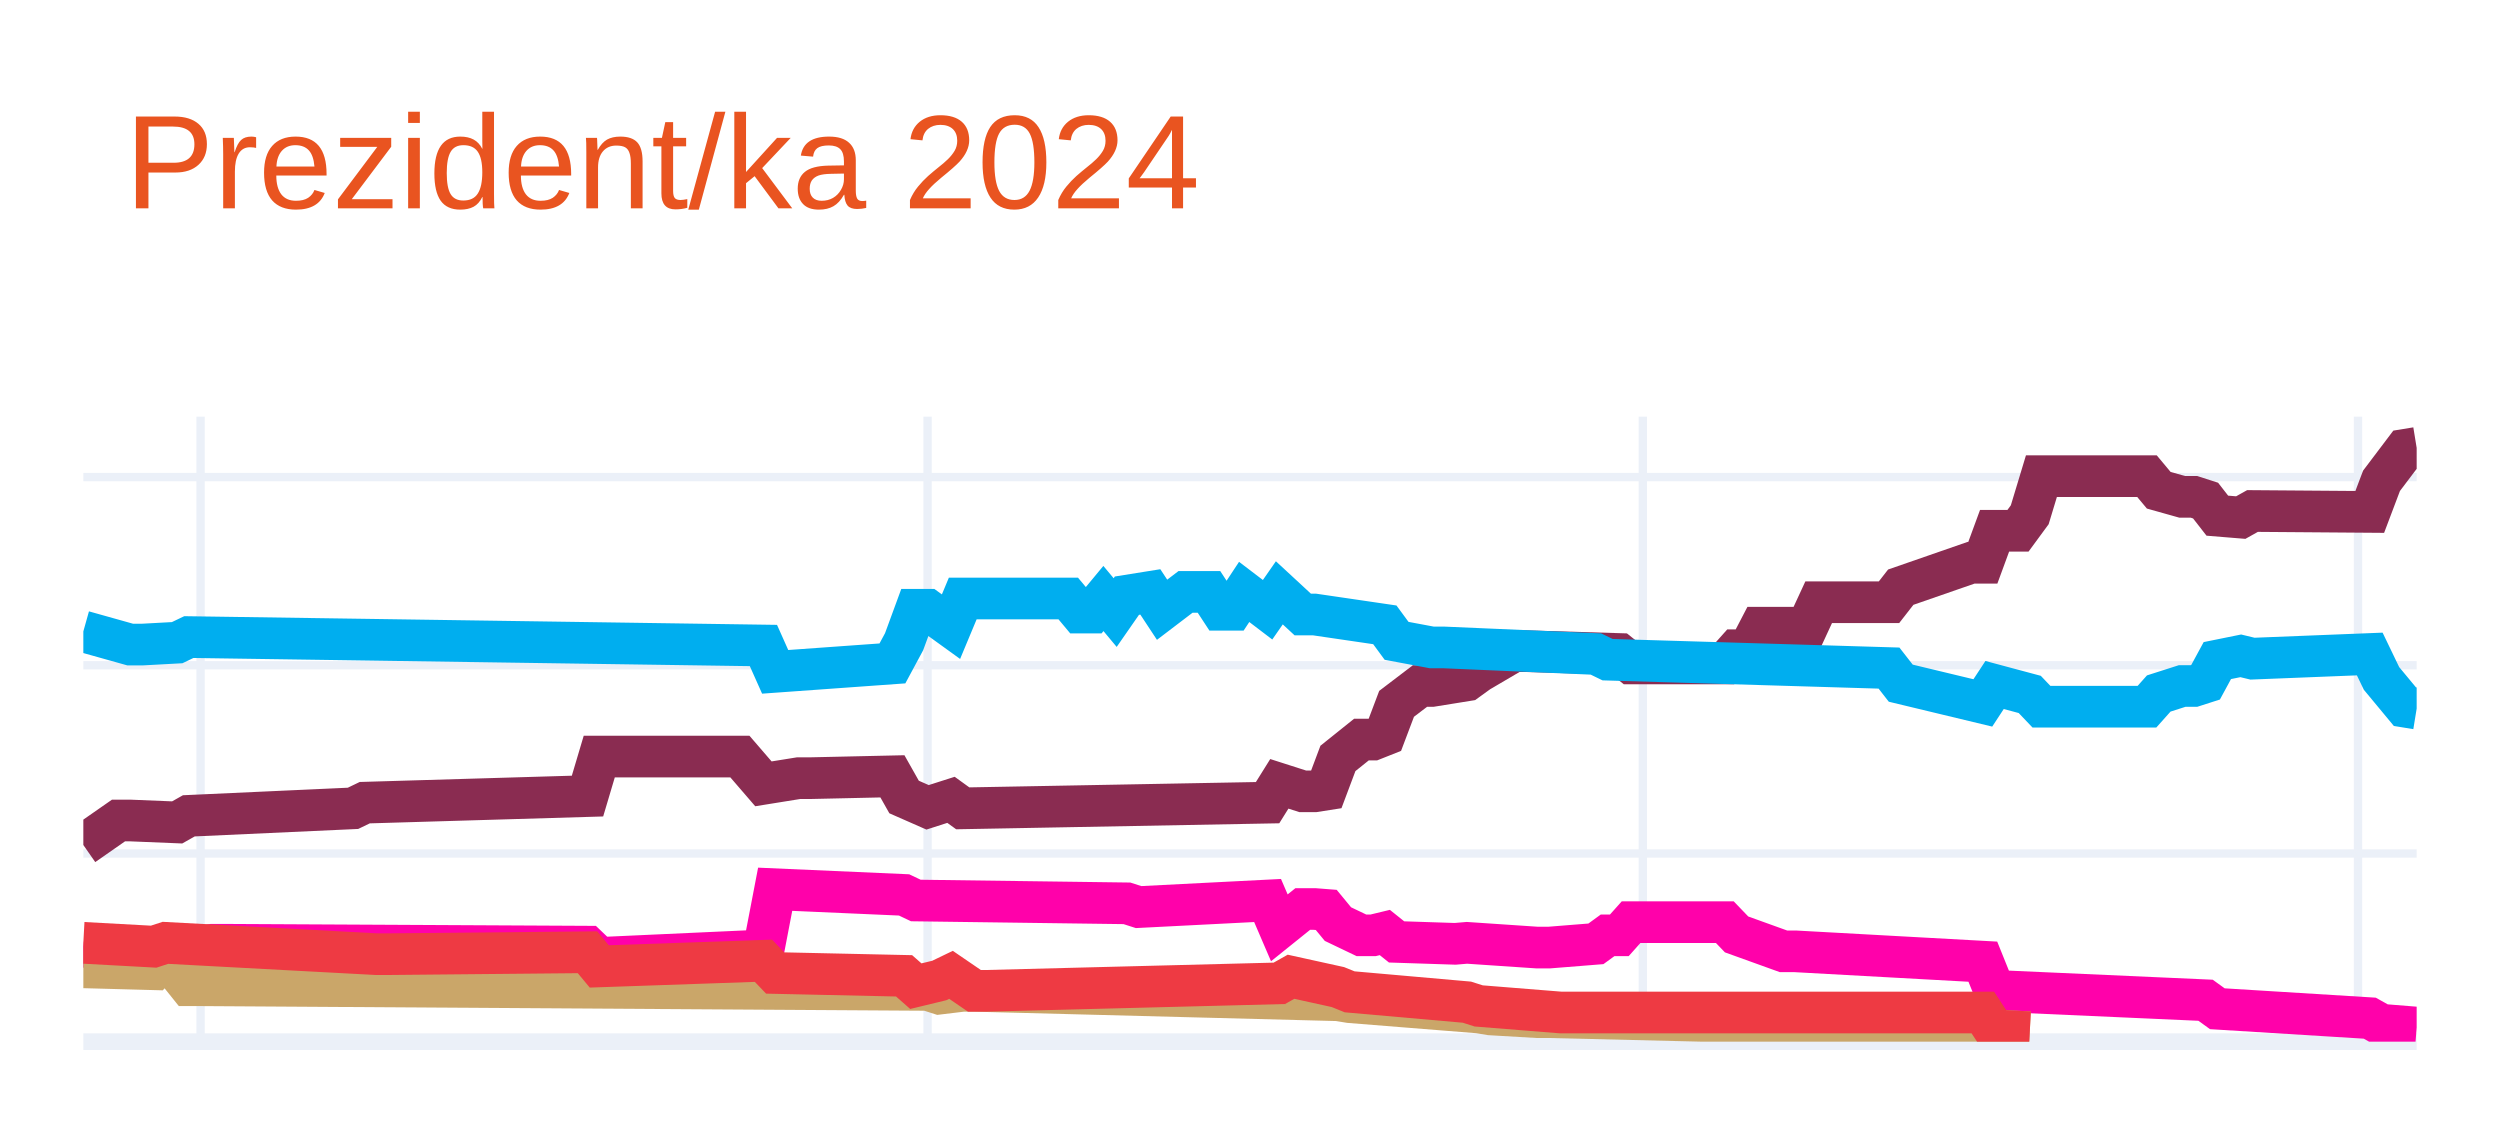
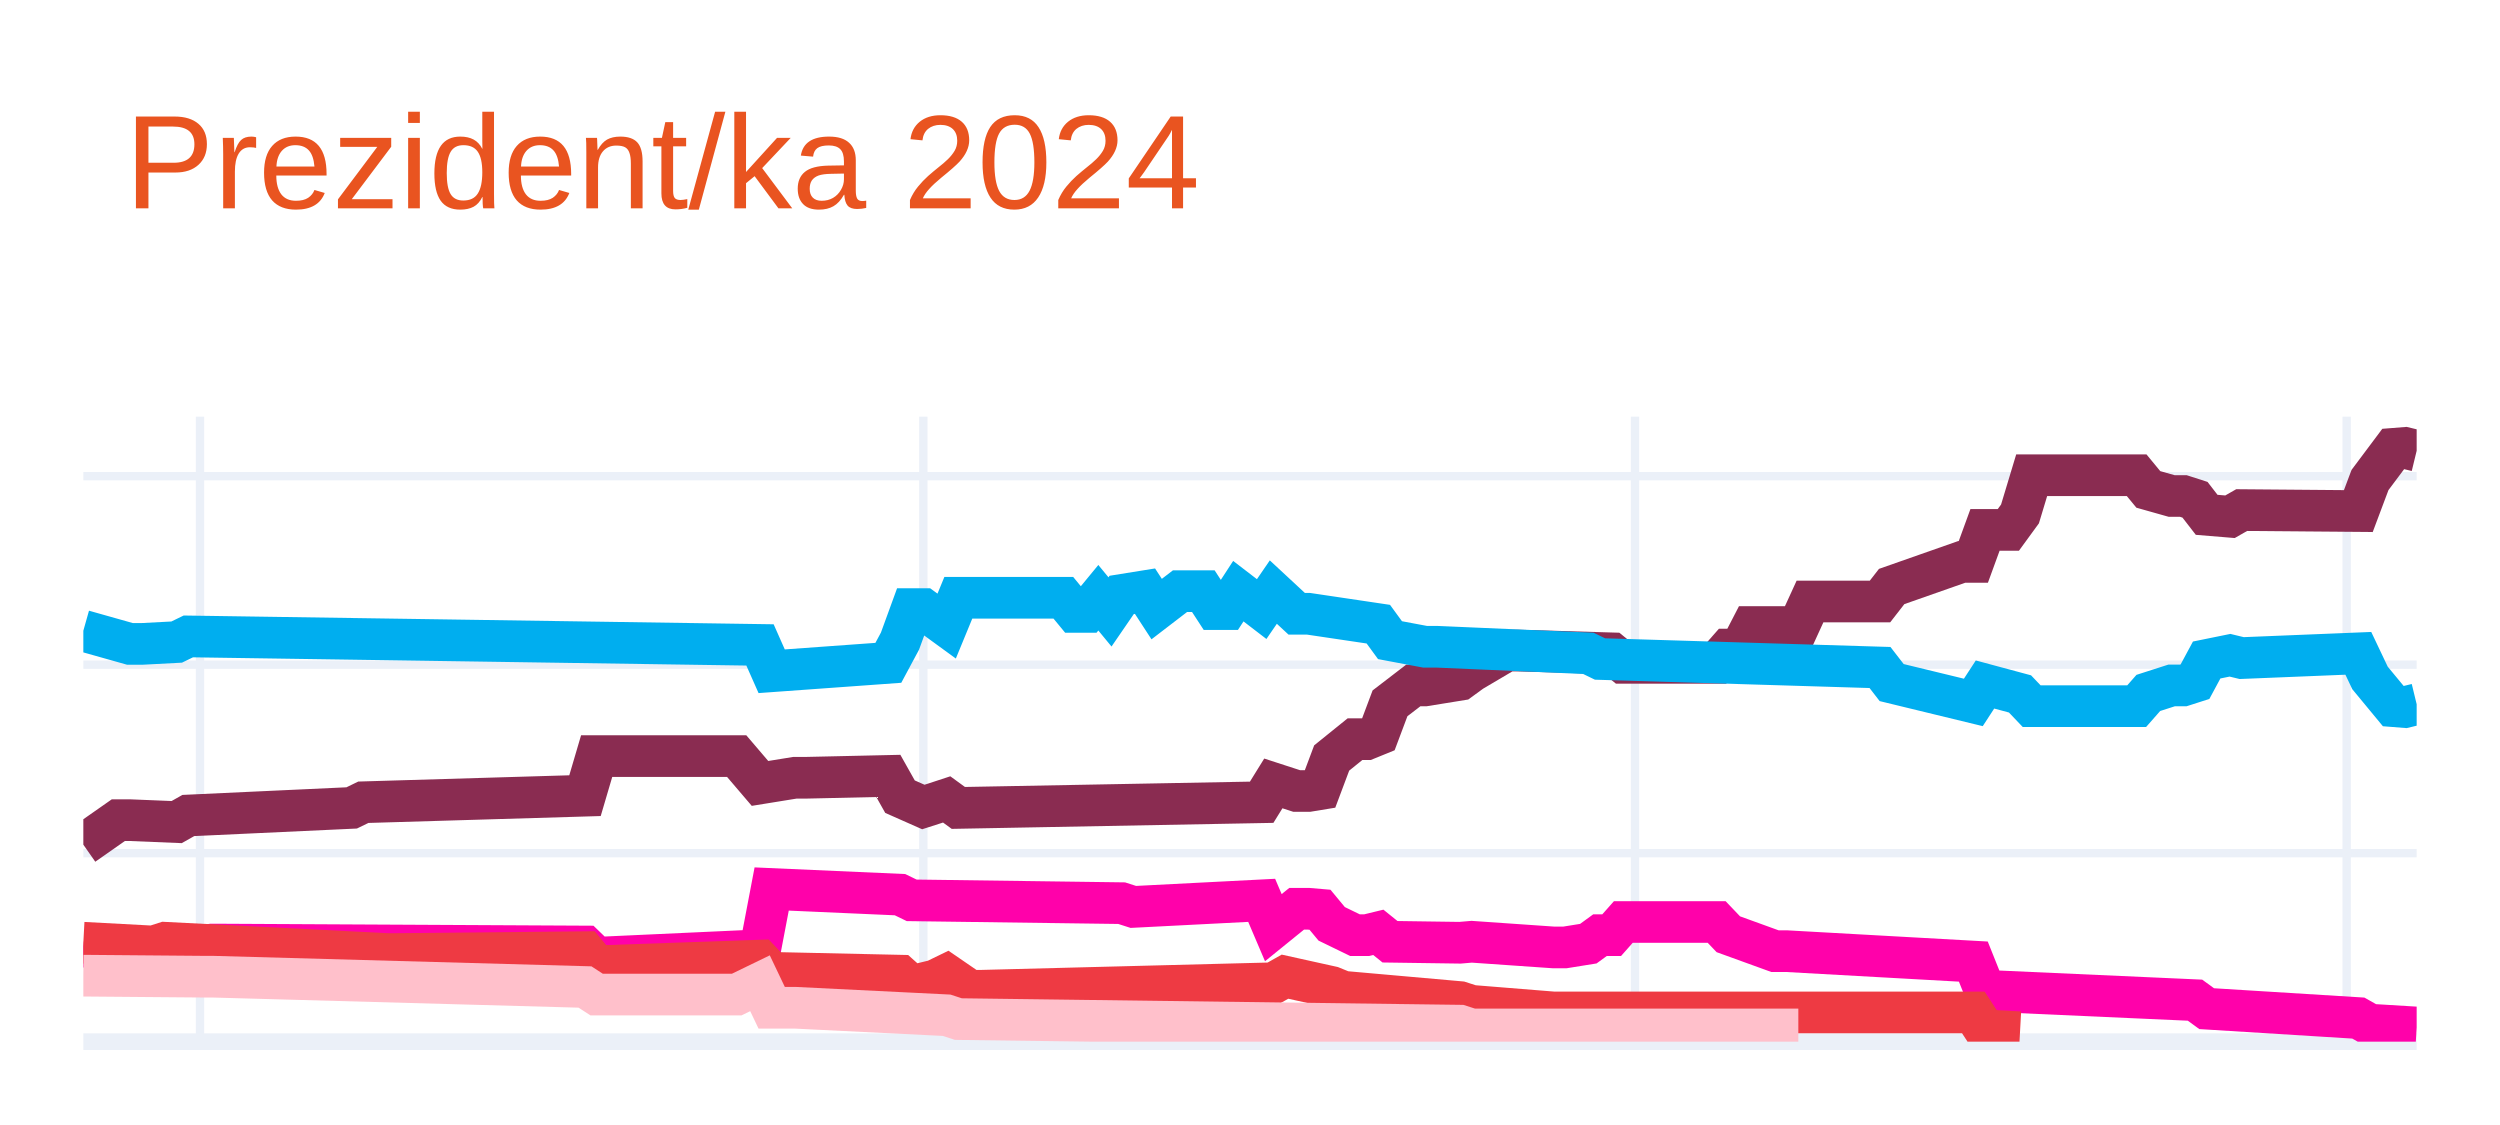
<svg xmlns="http://www.w3.org/2000/svg" class="main-svg" width="300" height="135" style="" viewBox="0 0 300 135">
  <rect x="0" y="0" width="300" height="135" style="fill: rgb(255, 255, 255); fill-opacity: 1;" />
-   <defs id="defs-a449df">
+   <defs id="defs-1ee417">
    <g class="clips">
-       <clipPath id="clipa449dfxyplot" class="plotclip">
+       <clipPath id="clip1ee417xyplot" class="plotclip">
        <rect width="280" height="75" />
      </clipPath>
-       <clipPath class="axesclip" id="clipa449dfx">
+       <clipPath class="axesclip" id="clip1ee417x">
        <rect x="10" y="0" width="280" height="135" />
      </clipPath>
-       <clipPath class="axesclip" id="clipa449dfy">
+       <clipPath class="axesclip" id="clip1ee417y">
        <rect x="0" y="50" width="300" height="75" />
      </clipPath>
-       <clipPath class="axesclip" id="clipa449dfxy">
+       <clipPath class="axesclip" id="clip1ee417xy">
        <rect x="10" y="50" width="280" height="75" />
      </clipPath>
    </g>
    <g class="gradients" />
    <g class="patterns" />
  </defs>
  <g class="bglayer" />
  <g class="layer-below">
    <g class="imagelayer" />
    <g class="shapelayer" />
  </g>
  <g class="cartesianlayer">
    <g class="subplot xy">
      <g class="layer-subplot">
        <g class="shapelayer" />
        <g class="imagelayer" />
      </g>
      <g class="minor-gridlayer">
        <g class="x" />
        <g class="y" />
      </g>
      <g class="gridlayer">
        <g class="x">
-           <path class="xgrid crisp" transform="translate(24.07,0)" d="M0,50v75" style="stroke: rgb(235, 240, 248); stroke-opacity: 1; stroke-width: 1px;" />
-           <path class="xgrid crisp" transform="translate(111.31,0)" d="M0,50v75" style="stroke: rgb(235, 240, 248); stroke-opacity: 1; stroke-width: 1px;" />
-           <path class="xgrid crisp" transform="translate(197.14,0)" d="M0,50v75" style="stroke: rgb(235, 240, 248); stroke-opacity: 1; stroke-width: 1px;" />
-           <path class="xgrid crisp" transform="translate(282.96,0)" d="M0,50v75" style="stroke: rgb(235, 240, 248); stroke-opacity: 1; stroke-width: 1px;" />
+           <path class="xgrid crisp" transform="translate(24,0)" d="M0,50v75" style="stroke: rgb(235, 240, 248); stroke-opacity: 1; stroke-width: 1px;" />
+           <path class="xgrid crisp" transform="translate(110.8,0)" d="M0,50v75" style="stroke: rgb(235, 240, 248); stroke-opacity: 1; stroke-width: 1px;" />
+           <path class="xgrid crisp" transform="translate(196.2,0)" d="M0,50v75" style="stroke: rgb(235, 240, 248); stroke-opacity: 1; stroke-width: 1px;" />
+           <path class="xgrid crisp" transform="translate(281.6,0)" d="M0,50v75" style="stroke: rgb(235, 240, 248); stroke-opacity: 1; stroke-width: 1px;" />
        </g>
        <g class="y">
-           <path class="ygrid crisp" transform="translate(0,102.42)" d="M10,0h280" style="stroke: rgb(235, 240, 248); stroke-opacity: 1; stroke-width: 1px;" />
-           <path class="ygrid crisp" transform="translate(0,79.83)" d="M10,0h280" style="stroke: rgb(235, 240, 248); stroke-opacity: 1; stroke-width: 1px;" />
-           <path class="ygrid crisp" transform="translate(0,57.25)" d="M10,0h280" style="stroke: rgb(235, 240, 248); stroke-opacity: 1; stroke-width: 1px;" />
+           <path class="ygrid crisp" transform="translate(0,102.38)" d="M10,0h280" style="stroke: rgb(235, 240, 248); stroke-opacity: 1; stroke-width: 1px;" />
+           <path class="ygrid crisp" transform="translate(0,79.76)" d="M10,0h280" style="stroke: rgb(235, 240, 248); stroke-opacity: 1; stroke-width: 1px;" />
+           <path class="ygrid crisp" transform="translate(0,57.14)" d="M10,0h280" style="stroke: rgb(235, 240, 248); stroke-opacity: 1; stroke-width: 1px;" />
        </g>
      </g>
      <g class="zerolinelayer">
        <path class="yzl zl crisp" transform="translate(0,125)" d="M10,0h280" style="stroke: rgb(235, 240, 248); stroke-opacity: 1; stroke-width: 2px;" />
      </g>
      <path class="xlines-below" />
      <path class="ylines-below" />
      <g class="overlines-below" />
      <g class="xaxislayer-below" />
      <g class="yaxislayer-below" />
      <g class="overaxes-below" />
-       <g class="plot" transform="translate(10,50)" clip-path="url(#clipa449dfxyplot)">
+       <g class="plot" transform="translate(10,50)" clip-path="url(#clip1ee417xyplot)">
        <g class="scatterlayer mlayer">
-           <g class="trace scatter trace4a06b2" style="stroke-miterlimit: 2; opacity: 1;">
+           <g class="trace scatter trace1307cf" style="stroke-miterlimit: 2; opacity: 1;">
            <g class="fills" />
            <g class="errorbars" />
            <g class="lines">
-               <path class="js-line" d="M0,51.4L4.22,48.46L5.63,48.46L11.26,48.69L12.66,47.9L32.36,47L33.77,46.32L60.5,45.53L61.91,40.79L78.79,40.79L81.61,44.06L85.83,43.38L87.24,43.38L97.09,43.16L98.49,45.64L101.31,46.88L102.71,46.43L104.12,45.98L105.53,47L142.11,46.32L143.52,44.06L146.33,44.96L147.74,44.96L149.15,44.74L150.55,41.01L153.37,38.75L154.77,38.75L156.18,38.19L157.59,34.46L160.4,32.32L161.81,32.32L166.03,31.64L167.44,30.62L171.66,28.14L173.07,28.14L184.32,28.48L185.73,29.61L196.98,29.61L198.39,28.03L199.8,28.03L201.21,25.32L206.83,25.32L208.24,22.27L216.68,22.27L218.09,20.46L226.53,17.53L227.94,17.53L229.35,13.69L230.75,13.69L232.16,13.69L233.57,11.77L234.97,7.14L236.38,7.14L247.64,7.14L249.05,8.83L251.86,9.62L253.27,9.62L254.67,10.07L256.08,11.88L258.89,12.11L260.3,11.32L274.37,11.43L275.78,7.7L278.59,3.98L280,3.75" style="vector-effect: none; fill: none; stroke: rgb(138, 44, 81); stroke-opacity: 1; stroke-width: 5px; opacity: 1;" />
+               <path class="js-line" d="M0,51.36L4.2,48.42L5.6,48.42L11.2,48.65L12.6,47.86L32.2,46.95L33.6,46.27L60.2,45.48L61.6,40.73L78.4,40.73L81.2,44.01L85.4,43.33L86.8,43.33L96.6,43.11L98,45.6L100.8,46.84L102.2,46.39L103.6,45.93L105,46.95L141.4,46.27L142.8,44.01L145.6,44.92L147,44.92L148.4,44.69L149.8,40.96L152.6,38.7L154,38.7L155.4,38.13L156.8,34.4L159.6,32.25L161,32.25L165.2,31.57L166.6,30.55L170.8,28.07L172.2,28.07L183.4,28.4L184.8,29.54L196,29.54L197.4,27.95L198.8,27.95L200.2,25.24L205.8,25.24L207.2,22.18L215.6,22.18L217,20.38L225.4,17.43L226.8,17.43L228.2,13.59L229.6,13.59L231,13.59L232.4,11.67L233.8,7.03L235.2,7.03L246.4,7.03L247.8,8.73L250.6,9.52L252,9.52L253.4,9.97L254.8,11.78L257.6,12.01L259,11.21L273,11.33L274.4,7.6L277.2,3.86L278.6,3.75L280,4.09" style="vector-effect: none; fill: none; stroke: rgb(138, 44, 81); stroke-opacity: 1; stroke-width: 5px; opacity: 1;" />
            </g>
            <g class="points" />
            <g class="text" />
          </g>
-           <g class="trace scatter trace9f52a6" style="stroke-miterlimit: 2; opacity: 1;">
+           <g class="trace scatter trace668d46" style="stroke-miterlimit: 2; opacity: 1;">
            <g class="fills" />
            <g class="errorbars" />
            <g class="lines">
-               <path class="js-line" d="M0,25.77L5.63,27.35L7.04,27.35L11.26,27.12L12.66,26.45L81.61,27.46L83.02,30.62L97.09,29.61L98.49,27.01L99.9,23.17L101.31,23.17L104.12,25.2L105.53,21.82L118.19,21.82L119.6,23.51L121.01,23.51L122.41,21.82L123.82,23.51L125.23,21.48L128.04,21.03L129.45,23.17L132.26,21.03L133.67,21.03L135.08,21.03L136.48,23.17L137.89,23.17L139.3,21.03L142.11,23.17L143.52,21.14L146.33,23.74L147.74,23.74L156.18,24.98L157.59,26.9L161.81,27.69L163.22,27.69L181.51,28.48L182.91,29.16L216.68,30.17L218.09,31.98L227.94,34.35L229.35,32.2L233.57,33.33L234.97,34.8L247.64,34.8L249.05,33.22L251.86,32.32L253.27,32.32L254.67,31.87L256.08,29.27L258.89,28.7L260.3,29.04L274.37,28.48L275.78,31.41L278.59,34.8L280,35.03" style="vector-effect: none; fill: none; stroke: rgb(0, 174, 239); stroke-opacity: 1; stroke-width: 5px; opacity: 1;" />
+               <path class="js-line" d="M0,25.69L5.6,27.27L7,27.27L11.2,27.05L12.6,26.37L81.2,27.39L82.6,30.55L96.6,29.54L98,26.93L99.4,23.09L100.8,23.09L103.6,25.13L105,21.73L117.6,21.73L119,23.43L120.4,23.43L121.8,21.73L123.2,23.43L124.6,21.39L127.4,20.94L128.8,23.09L131.6,20.94L133,20.94L134.4,20.94L135.8,23.09L137.2,23.09L138.6,20.94L141.4,23.09L142.8,21.05L145.6,23.65L147,23.65L155.4,24.9L156.8,26.82L161,27.61L162.4,27.61L180.6,28.4L182,29.08L215.6,30.1L217,31.91L226.8,34.29L228.2,32.14L232.4,33.27L233.8,34.74L246.4,34.74L247.8,33.15L250.6,32.25L252,32.25L253.4,31.8L254.8,29.2L257.6,28.63L259,28.97L273,28.4L274.4,31.35L277.2,34.74L278.6,34.85L280,34.51" style="vector-effect: none; fill: none; stroke: rgb(0, 174, 239); stroke-opacity: 1; stroke-width: 5px; opacity: 1;" />
            </g>
            <g class="points" />
            <g class="text" />
          </g>
-           <g class="trace scatter tracef75ee3" style="stroke-miterlimit: 2; opacity: 1;">
+           <g class="trace scatter trace24d373" style="stroke-miterlimit: 2; opacity: 1;">
            <g class="fills" />
            <g class="errorbars" />
            <g class="lines">
-               <path class="js-line" d="M0,63.6L9.85,64.72L11.26,64.05L15.48,63.37L16.88,63.37L60.5,63.6L61.91,64.95L81.61,64.05L83.02,56.71L98.49,57.39L99.9,58.06L125.23,58.4L126.63,58.85L142.11,58.06L143.52,61.34L146.33,59.08L147.74,59.08L149.15,59.19L150.55,60.89L153.37,62.24L154.77,62.24L156.18,61.9L157.59,63.03L164.62,63.26L166.03,63.14L174.47,63.71L175.88,63.71L181.51,63.26L182.91,62.24L184.32,62.24L185.73,60.66L196.98,60.66L198.39,62.13L204.02,64.16L205.43,64.16L227.94,65.4L229.35,68.9L254.67,70.03L256.08,71.05L274.37,72.18L275.78,72.97L280,73.31" style="vector-effect: none; fill: none; stroke: rgb(255, 1, 170); stroke-opacity: 1; stroke-width: 5px; opacity: 1;" />
+               <path class="js-line" d="M0,63.58L9.8,64.71L11.2,64.03L15.4,63.35L16.8,63.35L60.2,63.58L61.6,64.93L81.2,64.03L82.6,56.68L98,57.36L99.4,58.04L124.6,58.38L126,58.83L141.4,58.04L142.8,61.32L145.6,59.05L147,59.05L148.4,59.17L149.8,60.86L152.6,62.22L154,62.22L155.4,61.88L156.8,63.01L165.2,63.13L166.6,63.01L176.4,63.69L177.8,63.69L180.6,63.24L182,62.22L183.4,62.22L184.8,60.64L196,60.64L197.4,62.11L203,64.14L204.4,64.14L226.8,65.39L228.2,68.89L253.4,70.02L254.8,71.04L273,72.17L274.4,72.96L280,73.3" style="vector-effect: none; fill: none; stroke: rgb(255, 1, 170); stroke-opacity: 1; stroke-width: 5px; opacity: 1;" />
            </g>
            <g class="points" />
            <g class="text" />
          </g>
-           <g class="trace scatter trace49cfe8" style="stroke-miterlimit: 2; opacity: 1;">
+           <g class="trace scatter trace45b375" style="stroke-miterlimit: 2; opacity: 1;">
            <g class="fills" />
            <g class="errorbars" />
            <g class="lines">
-               <path class="js-line" d="M0,66.08L8.44,66.31L9.85,64.72L12.66,68.23L14.07,68.23L101.31,68.79L102.71,69.24L105.53,68.9L106.93,68.9L150.55,70.03L151.96,70.26L167.44,71.5L168.84,71.73L174.47,72.06L175.88,72.06L227.94,73.31L229.35,73.65L233.57,73.87" style="vector-effect: none; fill: none; stroke: rgb(202, 166, 105); stroke-opacity: 1; stroke-width: 5px; opacity: 1;" />
+               <path class="js-line" d="M0,63.13L8.4,63.58L9.8,63.13L36.4,64.48L37.8,64.48L60.2,64.26L61.6,65.95L81.2,65.27L82.6,66.74L98,67.08L99.4,68.33L102.2,67.65L103.6,66.97L106.4,68.89L107.8,68.89L142.8,67.99L144.2,67.2L149.8,68.44L151.2,69.01L165.2,70.25L166.6,70.7L176.4,71.49L177.8,71.49L226.8,71.49L228.2,73.64L232.4,73.87" style="vector-effect: none; fill: none; stroke: rgb(238, 58, 67); stroke-opacity: 1; stroke-width: 5px; opacity: 1;" />
            </g>
            <g class="points" />
            <g class="text" />
          </g>
-           <g class="trace scatter trace3c89fe" style="stroke-miterlimit: 2; opacity: 1;">
+           <g class="trace scatter trace489716" style="stroke-miterlimit: 2; opacity: 1;">
            <g class="fills" />
            <g class="errorbars" />
            <g class="lines">
-               <path class="js-line" d="M0,63.14L8.44,63.6L9.85,63.14L35.18,64.5L36.58,64.5L60.5,64.27L61.91,65.97L81.61,65.29L83.02,66.76L98.49,67.1L99.9,68.34L102.71,67.66L104.12,66.98L106.93,68.9L108.34,68.9L143.52,68L144.92,67.21L150.55,68.45L151.96,69.02L166.03,70.26L167.44,70.71L177.29,71.5L178.69,71.5L227.94,71.5L229.35,73.65L233.57,73.87" style="vector-effect: none; fill: none; stroke: rgb(238, 58, 67); stroke-opacity: 1; stroke-width: 5px; opacity: 1;" />
+               <path class="js-line" d="M0,67.08L14,67.2L15.4,67.2L60.2,68.44L61.6,69.35L78.4,69.35L81.2,67.99L82.6,70.93L85.4,70.93L103.6,71.83L105,72.29L165.2,73.08L166.6,73.53L205.8,73.53" style="vector-effect: none; fill: none; stroke: rgb(255, 192, 203); stroke-opacity: 1; stroke-width: 5px; opacity: 1;" />
            </g>
            <g class="points" />
            <g class="text" />
          </g>
        </g>
      </g>
      <g class="overplot" />
      <path class="xlines-above crisp" d="M0,0" style="fill: none;" />
      <path class="ylines-above crisp" d="M0,0" style="fill: none;" />
      <g class="overlines-above" />
      <g class="xaxislayer-above" />
      <g class="yaxislayer-above" />
      <g class="overaxes-above" />
    </g>
  </g>
  <g class="polarlayer" />
  <g class="smithlayer" />
  <g class="ternarylayer" />
  <g class="geolayer" />
  <g class="funnelarealayer" />
  <g class="pielayer" />
  <g class="iciclelayer" />
  <g class="treemaplayer" />
  <g class="sunburstlayer" />
  <g class="glimages" />
-   <defs id="topdefs-a449df">
+   <defs id="topdefs-1ee417">
    <g class="clips" />
  </defs>
  <g class="layer-above">
    <g class="imagelayer" />
    <g class="shapelayer" />
  </g>
  <g class="infolayer">
    <g class="g-gtitle">
      <text class="gtitle" x="15" y="25" text-anchor="start" dy="0em" style="font-family: Ubuntu, verdana, arial, sans-serif; font-size: 16px; fill: rgb(233, 84, 32); opacity: 1; font-weight: normal; white-space: pre;">Prezident/ka 2024</text>
    </g>
    <g class="g-xtitle" />
    <g class="g-ytitle" />
  </g>
</svg>
